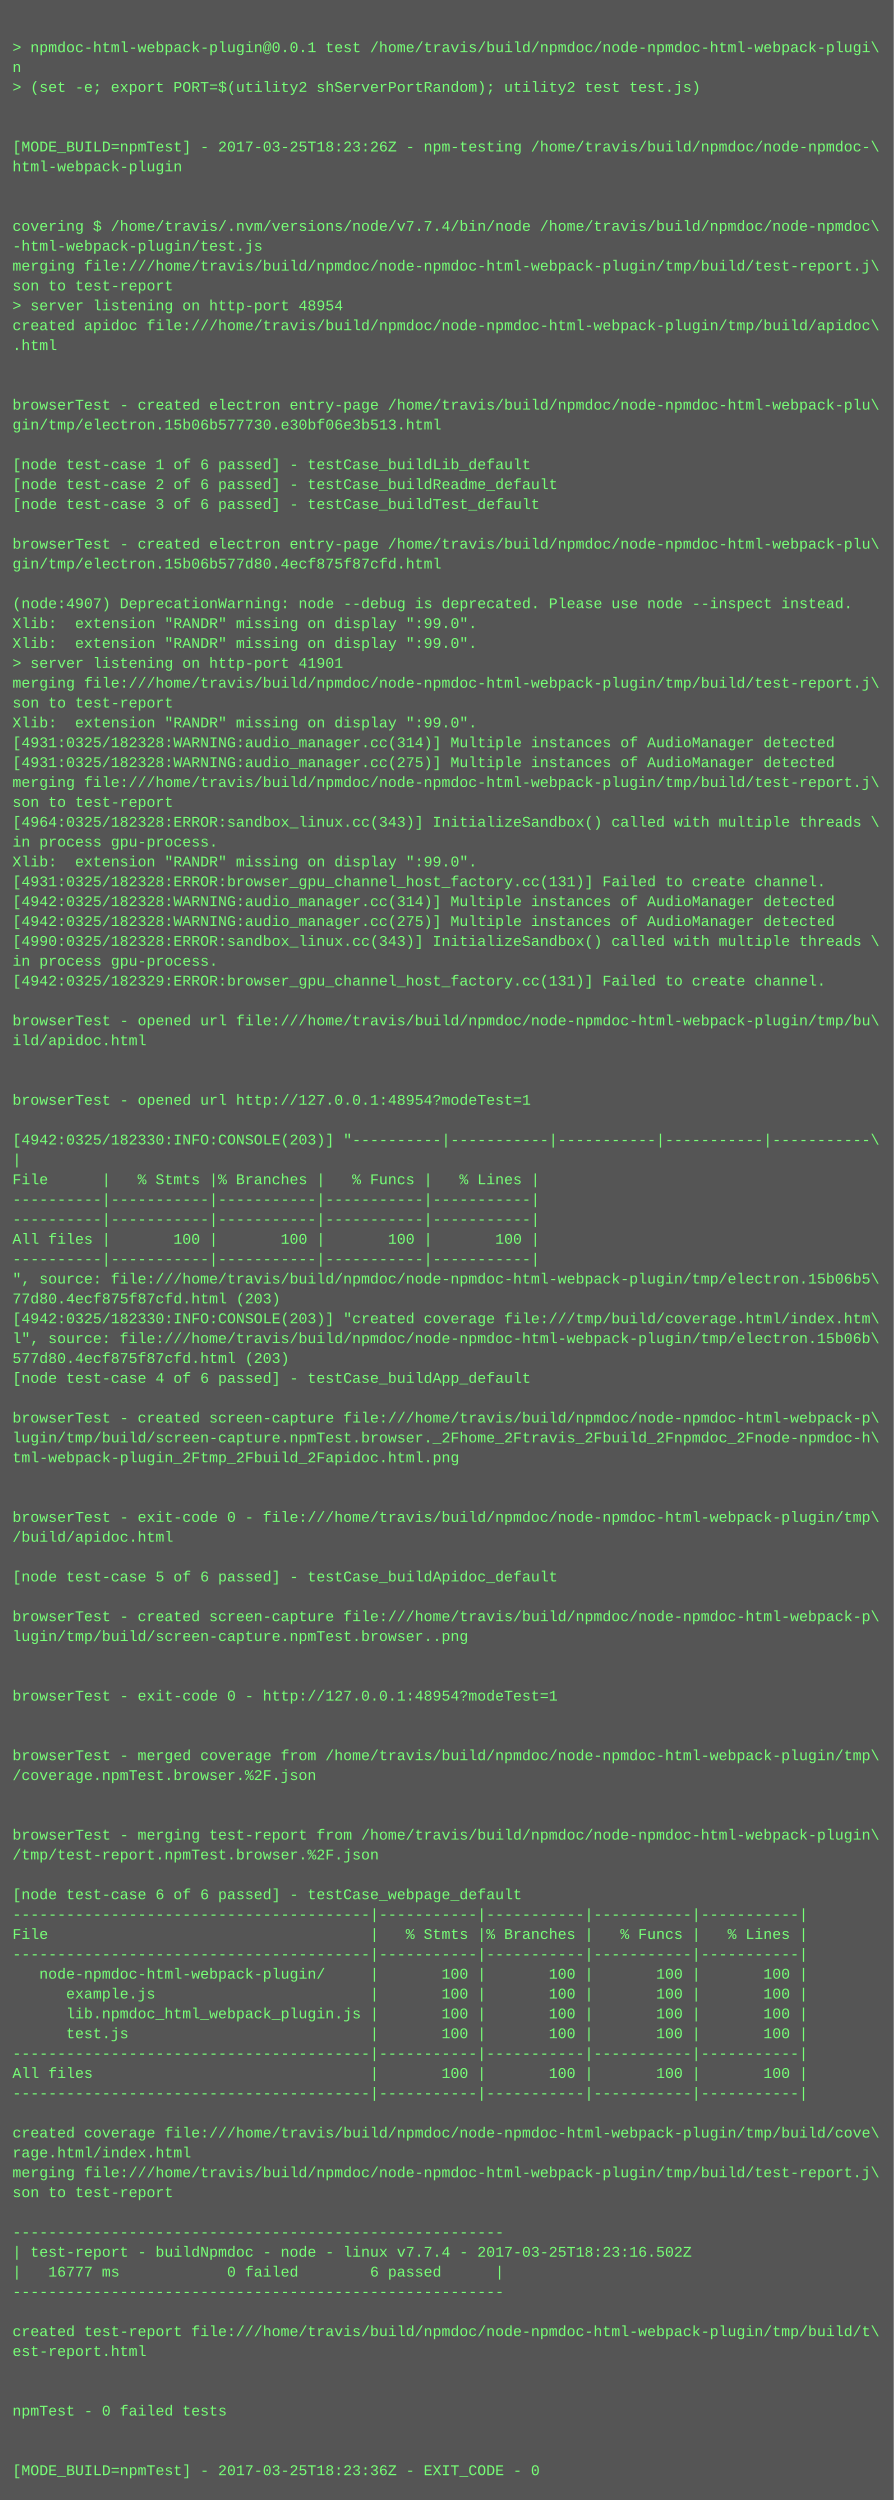
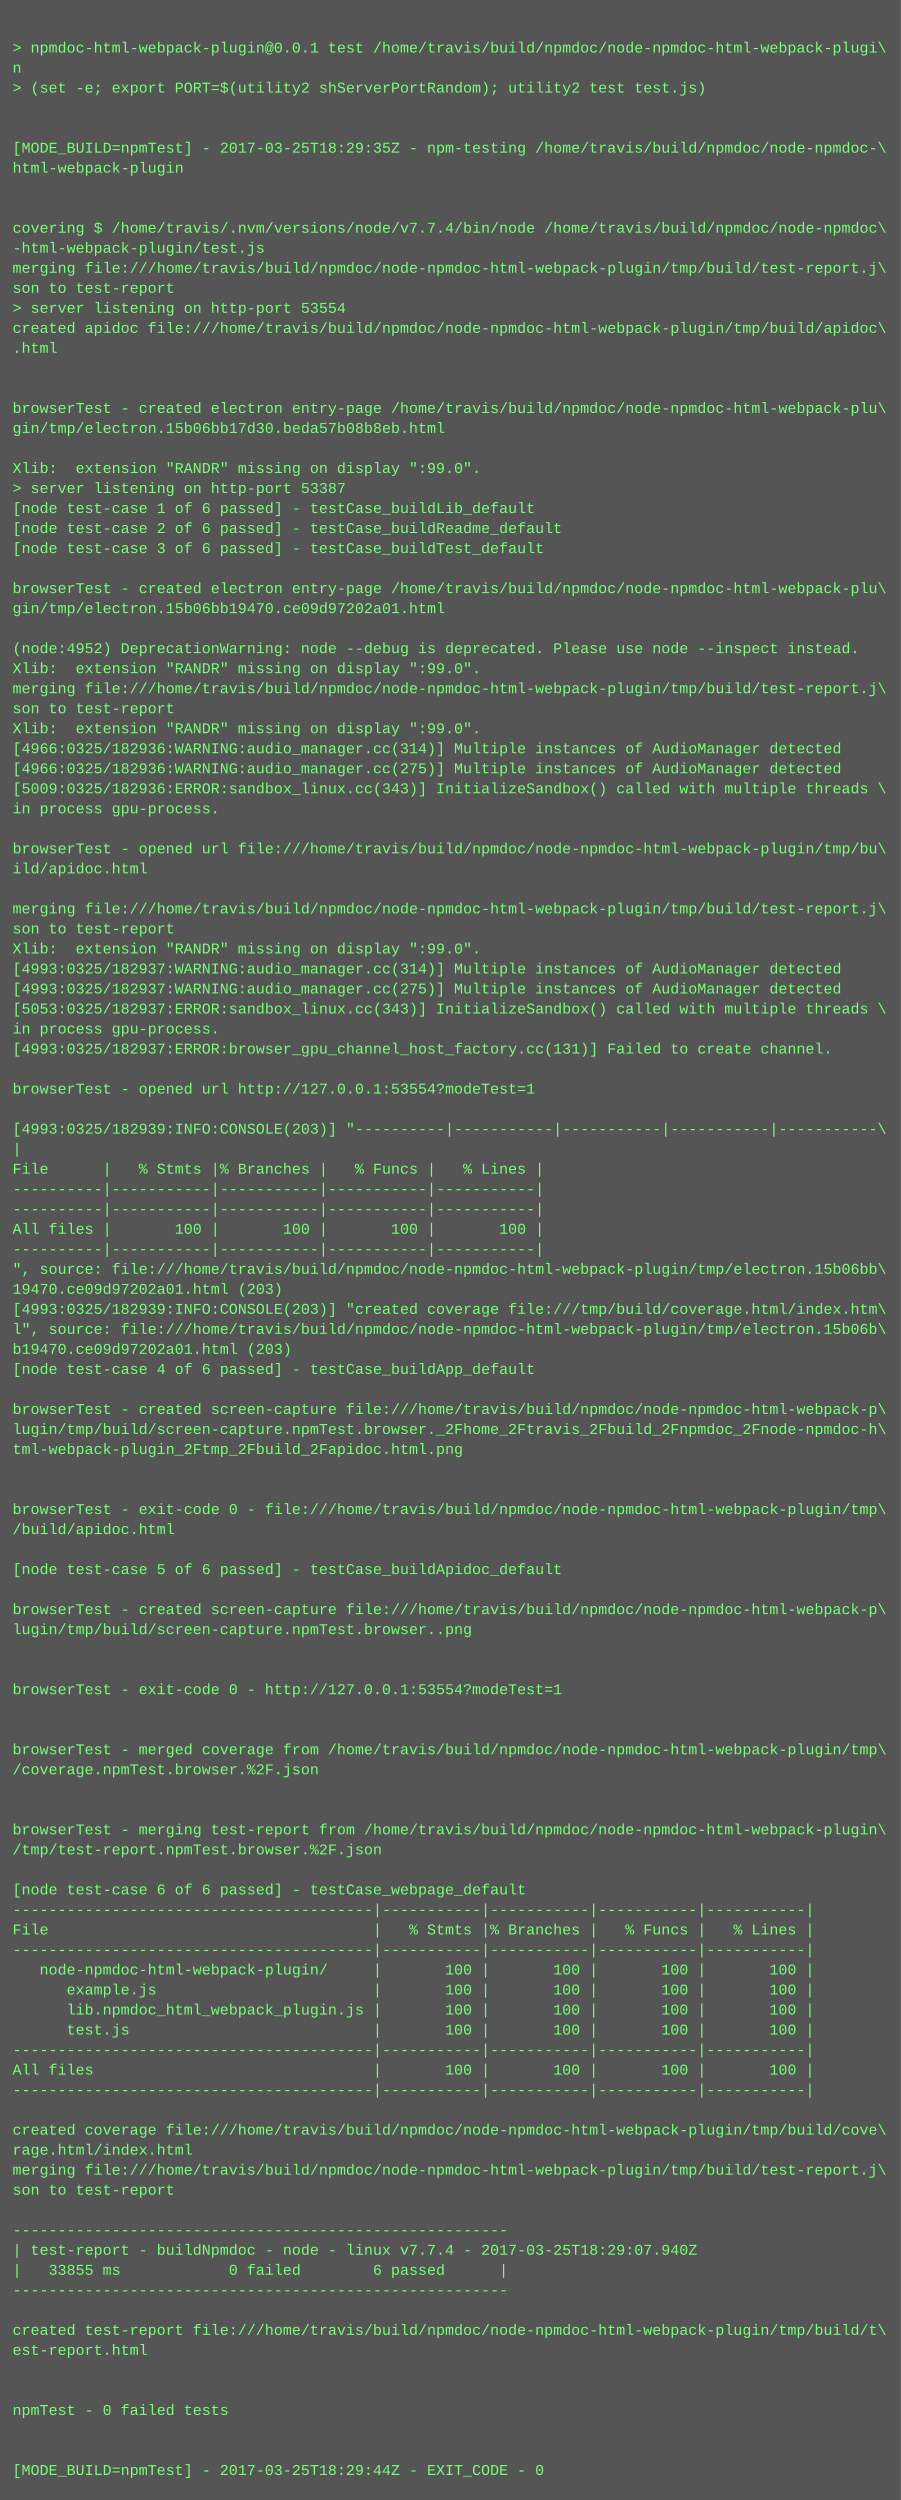
- <svg xmlns="http://www.w3.org/2000/svg" height="2014" width="720">
-   <rect height="2014" fill="#555" width="720" />
+ <svg xmlns="http://www.w3.org/2000/svg" height="1998" width="720">
+   <rect height="1998" fill="#555" width="720" />
  <text fill="#7f7" font-family="Courier New" font-size="12" xml:space="preserve">
    <tspan x="10" y="26" />
    <tspan x="10" y="42">&gt; npmdoc-html-webpack-plugin@0.0.1 test /home/travis/build/npmdoc/node-npmdoc-html-webpack-plugi\</tspan>
    <tspan x="10" y="58">n</tspan>
    <tspan x="10" y="74">&gt; (set -e; export PORT=$(utility2 shServerPortRandom); utility2 test test.js)</tspan>
    <tspan x="10" y="90" />
    <tspan x="10" y="106" />
-     <tspan x="10" y="122">[MODE_BUILD=npmTest] - 2017-03-25T18:23:26Z - npm-testing /home/travis/build/npmdoc/node-npmdoc-\</tspan>
+     <tspan x="10" y="122">[MODE_BUILD=npmTest] - 2017-03-25T18:29:35Z - npm-testing /home/travis/build/npmdoc/node-npmdoc-\</tspan>
    <tspan x="10" y="138">html-webpack-plugin</tspan>
    <tspan x="10" y="154" />
    <tspan x="10" y="170" />
    <tspan x="10" y="186">covering $ /home/travis/.nvm/versions/node/v7.7.4/bin/node /home/travis/build/npmdoc/node-npmdoc\</tspan>
    <tspan x="10" y="202">-html-webpack-plugin/test.js</tspan>
    <tspan x="10" y="218">merging file:///home/travis/build/npmdoc/node-npmdoc-html-webpack-plugin/tmp/build/test-report.j\</tspan>
    <tspan x="10" y="234">son to test-report</tspan>
-     <tspan x="10" y="250">&gt; server listening on http-port 48954</tspan>
+     <tspan x="10" y="250">&gt; server listening on http-port 53554</tspan>
    <tspan x="10" y="266">created apidoc file:///home/travis/build/npmdoc/node-npmdoc-html-webpack-plugin/tmp/build/apidoc\</tspan>
    <tspan x="10" y="282">.html</tspan>
    <tspan x="10" y="298" />
    <tspan x="10" y="314" />
    <tspan x="10" y="330">browserTest - created electron entry-page /home/travis/build/npmdoc/node-npmdoc-html-webpack-plu\</tspan>
-     <tspan x="10" y="346">gin/tmp/electron.15b06b577730.e30bf06e3b513.html</tspan>
+     <tspan x="10" y="346">gin/tmp/electron.15b06bb17d30.beda57b08b8eb.html</tspan>
    <tspan x="10" y="362" />
-     <tspan x="10" y="378">[node test-case 1 of 6 passed] - testCase_buildLib_default</tspan>
-     <tspan x="10" y="394">[node test-case 2 of 6 passed] - testCase_buildReadme_default</tspan>
-     <tspan x="10" y="410">[node test-case 3 of 6 passed] - testCase_buildTest_default</tspan>
-     <tspan x="10" y="426" />
-     <tspan x="10" y="442">browserTest - created electron entry-page /home/travis/build/npmdoc/node-npmdoc-html-webpack-plu\</tspan>
-     <tspan x="10" y="458">gin/tmp/electron.15b06b577d80.4ecf875f87cfd.html</tspan>
-     <tspan x="10" y="474" />
-     <tspan x="10" y="490">(node:4907) DeprecationWarning: node --debug is deprecated. Please use node --inspect instead.</tspan>
-     <tspan x="10" y="506">Xlib:  extension "RANDR" missing on display ":99.0".</tspan>
-     <tspan x="10" y="522">Xlib:  extension "RANDR" missing on display ":99.0".</tspan>
-     <tspan x="10" y="538">&gt; server listening on http-port 41901</tspan>
+     <tspan x="10" y="378">Xlib:  extension "RANDR" missing on display ":99.0".</tspan>
+     <tspan x="10" y="394">&gt; server listening on http-port 53387</tspan>
+     <tspan x="10" y="410">[node test-case 1 of 6 passed] - testCase_buildLib_default</tspan>
+     <tspan x="10" y="426">[node test-case 2 of 6 passed] - testCase_buildReadme_default</tspan>
+     <tspan x="10" y="442">[node test-case 3 of 6 passed] - testCase_buildTest_default</tspan>
+     <tspan x="10" y="458" />
+     <tspan x="10" y="474">browserTest - created electron entry-page /home/travis/build/npmdoc/node-npmdoc-html-webpack-plu\</tspan>
+     <tspan x="10" y="490">gin/tmp/electron.15b06bb19470.ce09d97202a01.html</tspan>
+     <tspan x="10" y="506" />
+     <tspan x="10" y="522">(node:4952) DeprecationWarning: node --debug is deprecated. Please use node --inspect instead.</tspan>
+     <tspan x="10" y="538">Xlib:  extension "RANDR" missing on display ":99.0".</tspan>
    <tspan x="10" y="554">merging file:///home/travis/build/npmdoc/node-npmdoc-html-webpack-plugin/tmp/build/test-report.j\</tspan>
    <tspan x="10" y="570">son to test-report</tspan>
    <tspan x="10" y="586">Xlib:  extension "RANDR" missing on display ":99.0".</tspan>
-     <tspan x="10" y="602">[4931:0325/182328:WARNING:audio_manager.cc(314)] Multiple instances of AudioManager detected</tspan>
-     <tspan x="10" y="618">[4931:0325/182328:WARNING:audio_manager.cc(275)] Multiple instances of AudioManager detected</tspan>
-     <tspan x="10" y="634">merging file:///home/travis/build/npmdoc/node-npmdoc-html-webpack-plugin/tmp/build/test-report.j\</tspan>
-     <tspan x="10" y="650">son to test-report</tspan>
-     <tspan x="10" y="666">[4964:0325/182328:ERROR:sandbox_linux.cc(343)] InitializeSandbox() called with multiple threads \</tspan>
-     <tspan x="10" y="682">in process gpu-process. </tspan>
-     <tspan x="10" y="698">Xlib:  extension "RANDR" missing on display ":99.0".</tspan>
-     <tspan x="10" y="714">[4931:0325/182328:ERROR:browser_gpu_channel_host_factory.cc(131)] Failed to create channel.</tspan>
-     <tspan x="10" y="730">[4942:0325/182328:WARNING:audio_manager.cc(314)] Multiple instances of AudioManager detected</tspan>
-     <tspan x="10" y="746">[4942:0325/182328:WARNING:audio_manager.cc(275)] Multiple instances of AudioManager detected</tspan>
-     <tspan x="10" y="762">[4990:0325/182328:ERROR:sandbox_linux.cc(343)] InitializeSandbox() called with multiple threads \</tspan>
-     <tspan x="10" y="778">in process gpu-process. </tspan>
-     <tspan x="10" y="794">[4942:0325/182329:ERROR:browser_gpu_channel_host_factory.cc(131)] Failed to create channel.</tspan>
-     <tspan x="10" y="810" />
-     <tspan x="10" y="826">browserTest - opened url file:///home/travis/build/npmdoc/node-npmdoc-html-webpack-plugin/tmp/bu\</tspan>
-     <tspan x="10" y="842">ild/apidoc.html</tspan>
+     <tspan x="10" y="602">[4966:0325/182936:WARNING:audio_manager.cc(314)] Multiple instances of AudioManager detected</tspan>
+     <tspan x="10" y="618">[4966:0325/182936:WARNING:audio_manager.cc(275)] Multiple instances of AudioManager detected</tspan>
+     <tspan x="10" y="634">[5009:0325/182936:ERROR:sandbox_linux.cc(343)] InitializeSandbox() called with multiple threads \</tspan>
+     <tspan x="10" y="650">in process gpu-process. </tspan>
+     <tspan x="10" y="666" />
+     <tspan x="10" y="682">browserTest - opened url file:///home/travis/build/npmdoc/node-npmdoc-html-webpack-plugin/tmp/bu\</tspan>
+     <tspan x="10" y="698">ild/apidoc.html</tspan>
+     <tspan x="10" y="714" />
+     <tspan x="10" y="730">merging file:///home/travis/build/npmdoc/node-npmdoc-html-webpack-plugin/tmp/build/test-report.j\</tspan>
+     <tspan x="10" y="746">son to test-report</tspan>
+     <tspan x="10" y="762">Xlib:  extension "RANDR" missing on display ":99.0".</tspan>
+     <tspan x="10" y="778">[4993:0325/182937:WARNING:audio_manager.cc(314)] Multiple instances of AudioManager detected</tspan>
+     <tspan x="10" y="794">[4993:0325/182937:WARNING:audio_manager.cc(275)] Multiple instances of AudioManager detected</tspan>
+     <tspan x="10" y="810">[5053:0325/182937:ERROR:sandbox_linux.cc(343)] InitializeSandbox() called with multiple threads \</tspan>
+     <tspan x="10" y="826">in process gpu-process. </tspan>
+     <tspan x="10" y="842">[4993:0325/182937:ERROR:browser_gpu_channel_host_factory.cc(131)] Failed to create channel.</tspan>
    <tspan x="10" y="858" />
-     <tspan x="10" y="874" />
-     <tspan x="10" y="890">browserTest - opened url http://127.0.0.1:48954?modeTest=1</tspan>
-     <tspan x="10" y="906" />
-     <tspan x="10" y="922">[4942:0325/182330:INFO:CONSOLE(203)] "----------|-----------|-----------|-----------|-----------\</tspan>
-     <tspan x="10" y="938">|</tspan>
-     <tspan x="10" y="954">File      |   % Stmts |% Branches |   % Funcs |   % Lines |</tspan>
+     <tspan x="10" y="874">browserTest - opened url http://127.0.0.1:53554?modeTest=1</tspan>
+     <tspan x="10" y="890" />
+     <tspan x="10" y="906">[4993:0325/182939:INFO:CONSOLE(203)] "----------|-----------|-----------|-----------|-----------\</tspan>
+     <tspan x="10" y="922">|</tspan>
+     <tspan x="10" y="938">File      |   % Stmts |% Branches |   % Funcs |   % Lines |</tspan>
+     <tspan x="10" y="954">----------|-----------|-----------|-----------|-----------|</tspan>
    <tspan x="10" y="970">----------|-----------|-----------|-----------|-----------|</tspan>
-     <tspan x="10" y="986">----------|-----------|-----------|-----------|-----------|</tspan>
-     <tspan x="10" y="1002">All files |       100 |       100 |       100 |       100 |</tspan>
-     <tspan x="10" y="1018">----------|-----------|-----------|-----------|-----------|</tspan>
-     <tspan x="10" y="1034">", source: file:///home/travis/build/npmdoc/node-npmdoc-html-webpack-plugin/tmp/electron.15b06b5\</tspan>
-     <tspan x="10" y="1050">77d80.4ecf875f87cfd.html (203)</tspan>
-     <tspan x="10" y="1066">[4942:0325/182330:INFO:CONSOLE(203)] "created coverage file:///tmp/build/coverage.html/index.htm\</tspan>
-     <tspan x="10" y="1082">l", source: file:///home/travis/build/npmdoc/node-npmdoc-html-webpack-plugin/tmp/electron.15b06b\</tspan>
-     <tspan x="10" y="1098">577d80.4ecf875f87cfd.html (203)</tspan>
-     <tspan x="10" y="1114">[node test-case 4 of 6 passed] - testCase_buildApp_default</tspan>
-     <tspan x="10" y="1130" />
-     <tspan x="10" y="1146">browserTest - created screen-capture file:///home/travis/build/npmdoc/node-npmdoc-html-webpack-p\</tspan>
-     <tspan x="10" y="1162">lugin/tmp/build/screen-capture.npmTest.browser._2Fhome_2Ftravis_2Fbuild_2Fnpmdoc_2Fnode-npmdoc-h\</tspan>
-     <tspan x="10" y="1178">tml-webpack-plugin_2Ftmp_2Fbuild_2Fapidoc.html.png</tspan>
+     <tspan x="10" y="986">All files |       100 |       100 |       100 |       100 |</tspan>
+     <tspan x="10" y="1002">----------|-----------|-----------|-----------|-----------|</tspan>
+     <tspan x="10" y="1018">", source: file:///home/travis/build/npmdoc/node-npmdoc-html-webpack-plugin/tmp/electron.15b06bb\</tspan>
+     <tspan x="10" y="1034">19470.ce09d97202a01.html (203)</tspan>
+     <tspan x="10" y="1050">[4993:0325/182939:INFO:CONSOLE(203)] "created coverage file:///tmp/build/coverage.html/index.htm\</tspan>
+     <tspan x="10" y="1066">l", source: file:///home/travis/build/npmdoc/node-npmdoc-html-webpack-plugin/tmp/electron.15b06b\</tspan>
+     <tspan x="10" y="1082">b19470.ce09d97202a01.html (203)</tspan>
+     <tspan x="10" y="1098">[node test-case 4 of 6 passed] - testCase_buildApp_default</tspan>
+     <tspan x="10" y="1114" />
+     <tspan x="10" y="1130">browserTest - created screen-capture file:///home/travis/build/npmdoc/node-npmdoc-html-webpack-p\</tspan>
+     <tspan x="10" y="1146">lugin/tmp/build/screen-capture.npmTest.browser._2Fhome_2Ftravis_2Fbuild_2Fnpmdoc_2Fnode-npmdoc-h\</tspan>
+     <tspan x="10" y="1162">tml-webpack-plugin_2Ftmp_2Fbuild_2Fapidoc.html.png</tspan>
+     <tspan x="10" y="1178" />
    <tspan x="10" y="1194" />
-     <tspan x="10" y="1210" />
-     <tspan x="10" y="1226">browserTest - exit-code 0 - file:///home/travis/build/npmdoc/node-npmdoc-html-webpack-plugin/tmp\</tspan>
-     <tspan x="10" y="1242">/build/apidoc.html</tspan>
-     <tspan x="10" y="1258" />
-     <tspan x="10" y="1274">[node test-case 5 of 6 passed] - testCase_buildApidoc_default</tspan>
-     <tspan x="10" y="1290" />
-     <tspan x="10" y="1306">browserTest - created screen-capture file:///home/travis/build/npmdoc/node-npmdoc-html-webpack-p\</tspan>
-     <tspan x="10" y="1322">lugin/tmp/build/screen-capture.npmTest.browser..png</tspan>
+     <tspan x="10" y="1210">browserTest - exit-code 0 - file:///home/travis/build/npmdoc/node-npmdoc-html-webpack-plugin/tmp\</tspan>
+     <tspan x="10" y="1226">/build/apidoc.html</tspan>
+     <tspan x="10" y="1242" />
+     <tspan x="10" y="1258">[node test-case 5 of 6 passed] - testCase_buildApidoc_default</tspan>
+     <tspan x="10" y="1274" />
+     <tspan x="10" y="1290">browserTest - created screen-capture file:///home/travis/build/npmdoc/node-npmdoc-html-webpack-p\</tspan>
+     <tspan x="10" y="1306">lugin/tmp/build/screen-capture.npmTest.browser..png</tspan>
+     <tspan x="10" y="1322" />
    <tspan x="10" y="1338" />
-     <tspan x="10" y="1354" />
-     <tspan x="10" y="1370">browserTest - exit-code 0 - http://127.0.0.1:48954?modeTest=1</tspan>
+     <tspan x="10" y="1354">browserTest - exit-code 0 - http://127.0.0.1:53554?modeTest=1</tspan>
+     <tspan x="10" y="1370" />
    <tspan x="10" y="1386" />
-     <tspan x="10" y="1402" />
-     <tspan x="10" y="1418">browserTest - merged coverage from /home/travis/build/npmdoc/node-npmdoc-html-webpack-plugin/tmp\</tspan>
-     <tspan x="10" y="1434">/coverage.npmTest.browser.%2F.json</tspan>
+     <tspan x="10" y="1402">browserTest - merged coverage from /home/travis/build/npmdoc/node-npmdoc-html-webpack-plugin/tmp\</tspan>
+     <tspan x="10" y="1418">/coverage.npmTest.browser.%2F.json</tspan>
+     <tspan x="10" y="1434" />
    <tspan x="10" y="1450" />
-     <tspan x="10" y="1466" />
-     <tspan x="10" y="1482">browserTest - merging test-report from /home/travis/build/npmdoc/node-npmdoc-html-webpack-plugin\</tspan>
-     <tspan x="10" y="1498">/tmp/test-report.npmTest.browser.%2F.json</tspan>
-     <tspan x="10" y="1514" />
-     <tspan x="10" y="1530">[node test-case 6 of 6 passed] - testCase_webpage_default</tspan>
-     <tspan x="10" y="1546">----------------------------------------|-----------|-----------|-----------|-----------|</tspan>
-     <tspan x="10" y="1562">File                                    |   % Stmts |% Branches |   % Funcs |   % Lines |</tspan>
-     <tspan x="10" y="1578">----------------------------------------|-----------|-----------|-----------|-----------|</tspan>
-     <tspan x="10" y="1594">   node-npmdoc-html-webpack-plugin/     |       100 |       100 |       100 |       100 |</tspan>
-     <tspan x="10" y="1610">      example.js                        |       100 |       100 |       100 |       100 |</tspan>
-     <tspan x="10" y="1626">      lib.npmdoc_html_webpack_plugin.js |       100 |       100 |       100 |       100 |</tspan>
-     <tspan x="10" y="1642">      test.js                           |       100 |       100 |       100 |       100 |</tspan>
-     <tspan x="10" y="1658">----------------------------------------|-----------|-----------|-----------|-----------|</tspan>
-     <tspan x="10" y="1674">All files                               |       100 |       100 |       100 |       100 |</tspan>
-     <tspan x="10" y="1690">----------------------------------------|-----------|-----------|-----------|-----------|</tspan>
-     <tspan x="10" y="1706" />
-     <tspan x="10" y="1722">created coverage file:///home/travis/build/npmdoc/node-npmdoc-html-webpack-plugin/tmp/build/cove\</tspan>
-     <tspan x="10" y="1738">rage.html/index.html</tspan>
-     <tspan x="10" y="1754">merging file:///home/travis/build/npmdoc/node-npmdoc-html-webpack-plugin/tmp/build/test-report.j\</tspan>
-     <tspan x="10" y="1770">son to test-report</tspan>
-     <tspan x="10" y="1786" />
-     <tspan x="10" y="1802">-------------------------------------------------------</tspan>
-     <tspan x="10" y="1818">| test-report - buildNpmdoc - node - linux v7.7.4 - 2017-03-25T18:23:16.502Z</tspan>
-     <tspan x="10" y="1834">|   16777 ms            0 failed        6 passed      |</tspan>
-     <tspan x="10" y="1850">-------------------------------------------------------</tspan>
-     <tspan x="10" y="1866" />
-     <tspan x="10" y="1882">created test-report file:///home/travis/build/npmdoc/node-npmdoc-html-webpack-plugin/tmp/build/t\</tspan>
-     <tspan x="10" y="1898">est-report.html</tspan>
+     <tspan x="10" y="1466">browserTest - merging test-report from /home/travis/build/npmdoc/node-npmdoc-html-webpack-plugin\</tspan>
+     <tspan x="10" y="1482">/tmp/test-report.npmTest.browser.%2F.json</tspan>
+     <tspan x="10" y="1498" />
+     <tspan x="10" y="1514">[node test-case 6 of 6 passed] - testCase_webpage_default</tspan>
+     <tspan x="10" y="1530">----------------------------------------|-----------|-----------|-----------|-----------|</tspan>
+     <tspan x="10" y="1546">File                                    |   % Stmts |% Branches |   % Funcs |   % Lines |</tspan>
+     <tspan x="10" y="1562">----------------------------------------|-----------|-----------|-----------|-----------|</tspan>
+     <tspan x="10" y="1578">   node-npmdoc-html-webpack-plugin/     |       100 |       100 |       100 |       100 |</tspan>
+     <tspan x="10" y="1594">      example.js                        |       100 |       100 |       100 |       100 |</tspan>
+     <tspan x="10" y="1610">      lib.npmdoc_html_webpack_plugin.js |       100 |       100 |       100 |       100 |</tspan>
+     <tspan x="10" y="1626">      test.js                           |       100 |       100 |       100 |       100 |</tspan>
+     <tspan x="10" y="1642">----------------------------------------|-----------|-----------|-----------|-----------|</tspan>
+     <tspan x="10" y="1658">All files                               |       100 |       100 |       100 |       100 |</tspan>
+     <tspan x="10" y="1674">----------------------------------------|-----------|-----------|-----------|-----------|</tspan>
+     <tspan x="10" y="1690" />
+     <tspan x="10" y="1706">created coverage file:///home/travis/build/npmdoc/node-npmdoc-html-webpack-plugin/tmp/build/cove\</tspan>
+     <tspan x="10" y="1722">rage.html/index.html</tspan>
+     <tspan x="10" y="1738">merging file:///home/travis/build/npmdoc/node-npmdoc-html-webpack-plugin/tmp/build/test-report.j\</tspan>
+     <tspan x="10" y="1754">son to test-report</tspan>
+     <tspan x="10" y="1770" />
+     <tspan x="10" y="1786">-------------------------------------------------------</tspan>
+     <tspan x="10" y="1802">| test-report - buildNpmdoc - node - linux v7.7.4 - 2017-03-25T18:29:07.940Z</tspan>
+     <tspan x="10" y="1818">|   33855 ms            0 failed        6 passed      |</tspan>
+     <tspan x="10" y="1834">-------------------------------------------------------</tspan>
+     <tspan x="10" y="1850" />
+     <tspan x="10" y="1866">created test-report file:///home/travis/build/npmdoc/node-npmdoc-html-webpack-plugin/tmp/build/t\</tspan>
+     <tspan x="10" y="1882">est-report.html</tspan>
+     <tspan x="10" y="1898" />
    <tspan x="10" y="1914" />
-     <tspan x="10" y="1930" />
-     <tspan x="10" y="1946">npmTest - 0 failed tests</tspan>
+     <tspan x="10" y="1930">npmTest - 0 failed tests</tspan>
+     <tspan x="10" y="1946" />
    <tspan x="10" y="1962" />
-     <tspan x="10" y="1978" />
-     <tspan x="10" y="1994">[MODE_BUILD=npmTest] - 2017-03-25T18:23:36Z - EXIT_CODE - 0</tspan>
+     <tspan x="10" y="1978">[MODE_BUILD=npmTest] - 2017-03-25T18:29:44Z - EXIT_CODE - 0</tspan>
  </text>
</svg>
